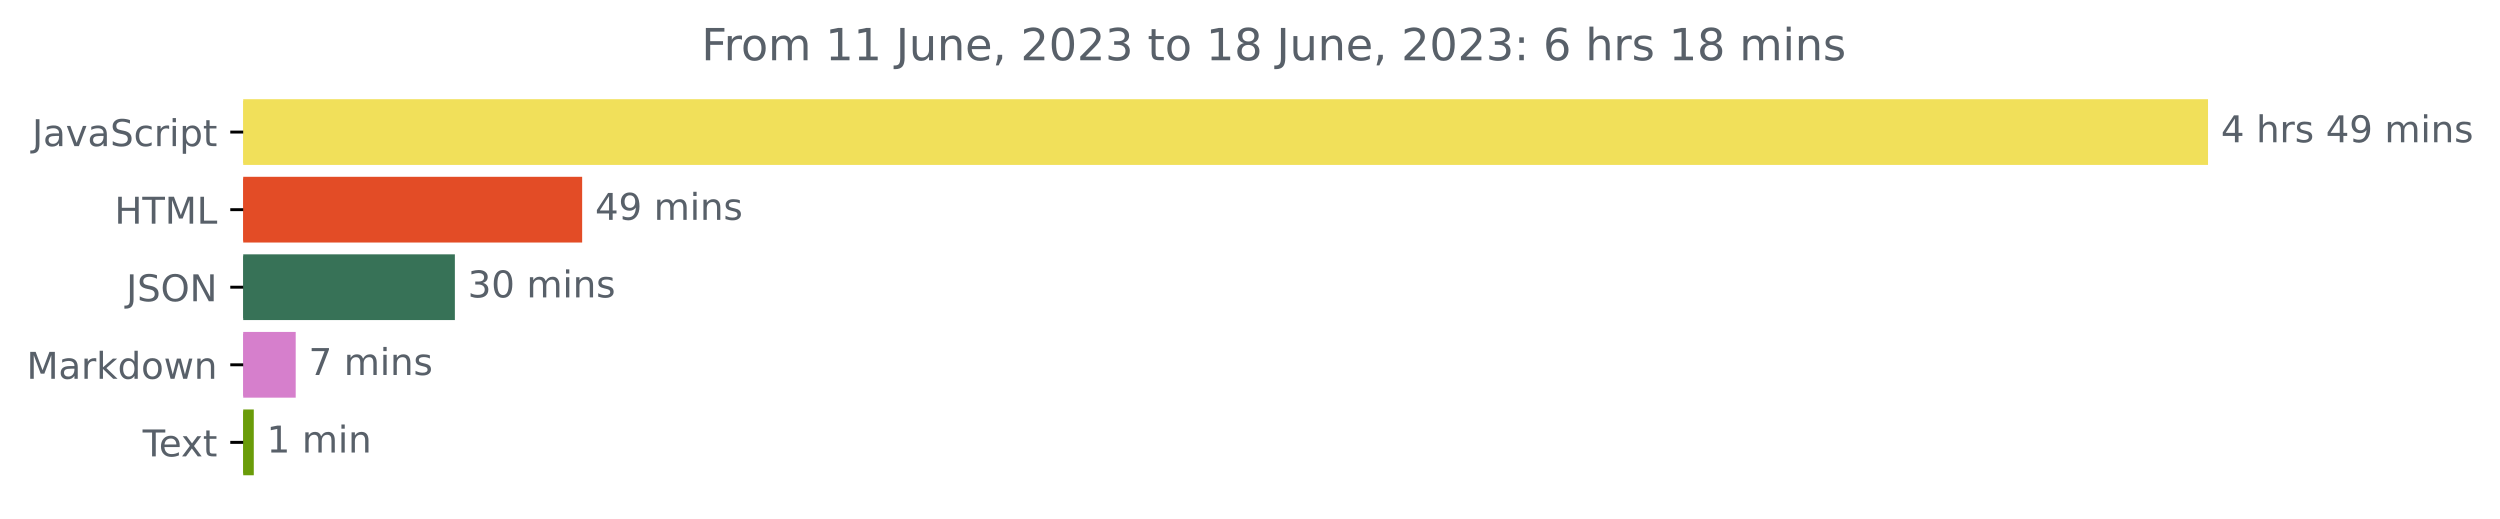
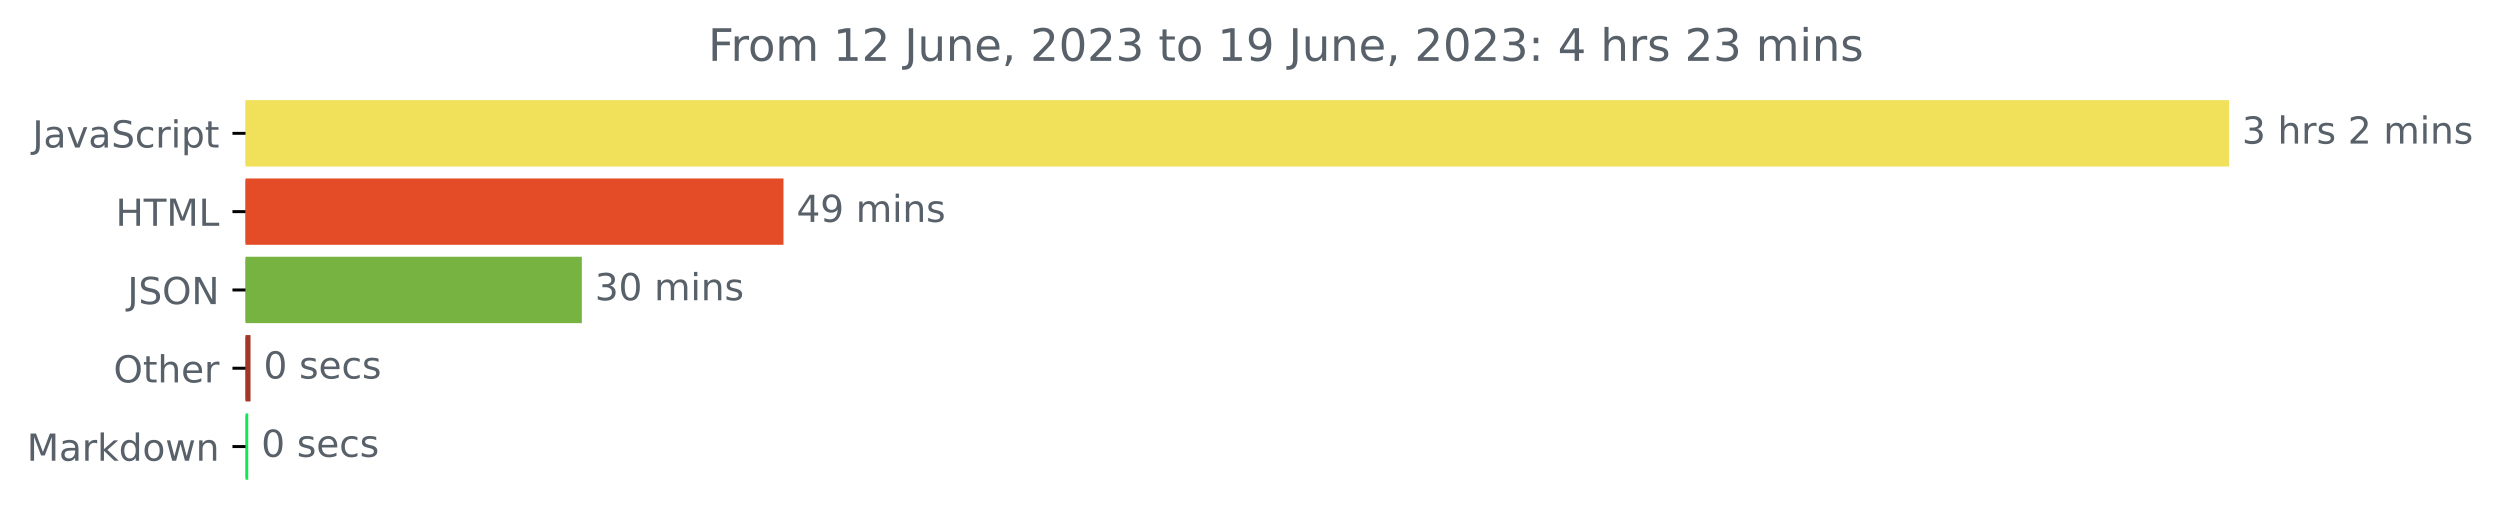
- <svg xmlns="http://www.w3.org/2000/svg" xmlns:xlink="http://www.w3.org/1999/xlink" width="676.815pt" height="140.398pt" viewBox="0 0 676.815 140.398" version="1.1">
+ <svg xmlns="http://www.w3.org/2000/svg" xmlns:xlink="http://www.w3.org/1999/xlink" width="670.452pt" height="140.398pt" viewBox="0 0 670.452 140.398" version="1.1">
  <defs>
    <style type="text/css">*{stroke-linejoin: round; stroke-linecap: butt}</style>
  </defs>
  <g id="figure_1">
    <g id="patch_1">
-       <path d="M 0 140.398  L 676.815 140.398  L 676.815 0  L 0 0  L 0 140.398  z " style="fill: none" />
+       <path d="M 0 140.398  L 670.452 140.398  L 670.452 0  L 0 0  L 0 140.398  z " style="fill: none" />
    </g>
    <g id="axes_1">
      <g id="patch_2">
-         <path d="M 65.841 27.358  L 597.269 27.358  L 597.269 44.158  L 65.841 44.158  z " clip-path="url(#p5218179771)" style="fill: #f1e05a; stroke: #f1e05a; stroke-linejoin: miter" />
+         <path d="M 65.841 27.358  L 597.269 27.358  L 597.269 44.158  L 65.841 44.158  z " clip-path="url(#pab92b98eac)" style="fill: #f1e05a; stroke: #f1e05a; stroke-linejoin: miter" />
      </g>
      <g id="patch_3">
-         <path d="M 65.841 48.358  L 157.104 48.358  L 157.104 65.158  L 65.841 65.158  z " clip-path="url(#p5218179771)" style="fill: #e34c26; stroke: #e34c26; stroke-linejoin: miter" />
+         <path d="M 65.841 48.358  L 209.613 48.358  L 209.613 65.158  L 65.841 65.158  z " clip-path="url(#pab92b98eac)" style="fill: #e34c26; stroke: #e34c26; stroke-linejoin: miter" />
      </g>
      <g id="patch_4">
-         <path d="M 65.841 69.358  L 122.645 69.358  L 122.645 86.158  L 65.841 86.158  z " clip-path="url(#p5218179771)" style="fill: #377257; stroke: #377257; stroke-linejoin: miter" />
+         <path d="M 65.841 69.358  L 155.535 69.358  L 155.535 86.158  L 65.841 86.158  z " clip-path="url(#pab92b98eac)" style="fill: #77b341; stroke: #77b341; stroke-linejoin: miter" />
      </g>
      <g id="patch_5">
-         <path d="M 65.841 90.358  L 79.554 90.358  L 79.554 107.158  L 65.841 107.158  z " clip-path="url(#p5218179771)" style="fill: #d67fcc; stroke: #d67fcc; stroke-linejoin: miter" />
+         <path d="M 65.841 90.358  L 66.683 90.358  L 66.683 107.158  L 65.841 107.158  z " clip-path="url(#pab92b98eac)" style="fill: #a53526; stroke: #a53526; stroke-linejoin: miter" />
      </g>
      <g id="patch_6">
-         <path d="M 65.841 111.358  L 68.207 111.358  L 68.207 128.158  L 65.841 128.158  z " clip-path="url(#p5218179771)" style="fill: #6a9c09; stroke: #6a9c09; stroke-linejoin: miter" />
+         <path d="M 65.841 111.358  L 66.07 111.358  L 66.07 128.158  L 65.841 128.158  z " clip-path="url(#pab92b98eac)" style="fill: #0dea53; stroke: #0dea53; stroke-linejoin: miter" />
      </g>
      <g id="matplotlib.axis_1" />
      <g id="matplotlib.axis_2">
        <g id="ytick_1">
          <g id="line2d_1">
            <defs>
-               <path id="m287fc26fe8" d="M 0 0  L -3.5 0  " style="stroke: #000000; stroke-width: 0.8" />
+               <path id="m0428c35448" d="M 0 0  L -3.5 0  " style="stroke: #000000; stroke-width: 0.8" />
            </defs>
            <g>
-               <use xlink:href="#m287fc26fe8" x="65.841" y="35.758" style="stroke: #000000; stroke-width: 0.8" />
+               <use xlink:href="#m0428c35448" x="65.841" y="35.758" style="stroke: #000000; stroke-width: 0.8" />
            </g>
          </g>
          <g id="text_1">
            <g style="fill: #586069" transform="translate(8.710938 39.55734)scale(0.1 -0.1)">
              <defs>
                <path id="DejaVuSans-4a" d="M 628 4666  L 1259 4666  L 1259 325  Q 1259 -519 939 -900  Q 619 -1281 -91 -1281  L -331 -1281  L -331 -750  L -134 -750  Q 284 -750 456 -515  Q 628 -281 628 325  L 628 4666  z " transform="scale(0.015625)" />
                <path id="DejaVuSans-61" d="M 2194 1759  Q 1497 1759 1228 1600  Q 959 1441 959 1056  Q 959 750 1161 570  Q 1363 391 1709 391  Q 2188 391 2477 730  Q 2766 1069 2766 1631  L 2766 1759  L 2194 1759  z M 3341 1997  L 3341 0  L 2766 0  L 2766 531  Q 2569 213 2275 61  Q 1981 -91 1556 -91  Q 1019 -91 701 211  Q 384 513 384 1019  Q 384 1609 779 1909  Q 1175 2209 1959 2209  L 2766 2209  L 2766 2266  Q 2766 2663 2505 2880  Q 2244 3097 1772 3097  Q 1472 3097 1187 3025  Q 903 2953 641 2809  L 641 3341  Q 956 3463 1253 3523  Q 1550 3584 1831 3584  Q 2591 3584 2966 3190  Q 3341 2797 3341 1997  z " transform="scale(0.015625)" />
                <path id="DejaVuSans-76" d="M 191 3500  L 800 3500  L 1894 563  L 2988 3500  L 3597 3500  L 2284 0  L 1503 0  L 191 3500  z " transform="scale(0.015625)" />
                <path id="DejaVuSans-53" d="M 3425 4513  L 3425 3897  Q 3066 4069 2747 4153  Q 2428 4238 2131 4238  Q 1616 4238 1336 4038  Q 1056 3838 1056 3469  Q 1056 3159 1242 3001  Q 1428 2844 1947 2747  L 2328 2669  Q 3034 2534 3370 2195  Q 3706 1856 3706 1288  Q 3706 609 3251 259  Q 2797 -91 1919 -91  Q 1588 -91 1214 -16  Q 841 59 441 206  L 441 856  Q 825 641 1194 531  Q 1563 422 1919 422  Q 2459 422 2753 634  Q 3047 847 3047 1241  Q 3047 1584 2836 1778  Q 2625 1972 2144 2069  L 1759 2144  Q 1053 2284 737 2584  Q 422 2884 422 3419  Q 422 4038 858 4394  Q 1294 4750 2059 4750  Q 2388 4750 2728 4690  Q 3069 4631 3425 4513  z " transform="scale(0.015625)" />
                <path id="DejaVuSans-63" d="M 3122 3366  L 3122 2828  Q 2878 2963 2633 3030  Q 2388 3097 2138 3097  Q 1578 3097 1268 2742  Q 959 2388 959 1747  Q 959 1106 1268 751  Q 1578 397 2138 397  Q 2388 397 2633 464  Q 2878 531 3122 666  L 3122 134  Q 2881 22 2623 -34  Q 2366 -91 2075 -91  Q 1284 -91 818 406  Q 353 903 353 1747  Q 353 2603 823 3093  Q 1294 3584 2113 3584  Q 2378 3584 2631 3529  Q 2884 3475 3122 3366  z " transform="scale(0.015625)" />
                <path id="DejaVuSans-72" d="M 2631 2963  Q 2534 3019 2420 3045  Q 2306 3072 2169 3072  Q 1681 3072 1420 2755  Q 1159 2438 1159 1844  L 1159 0  L 581 0  L 581 3500  L 1159 3500  L 1159 2956  Q 1341 3275 1631 3429  Q 1922 3584 2338 3584  Q 2397 3584 2469 3576  Q 2541 3569 2628 3553  L 2631 2963  z " transform="scale(0.015625)" />
                <path id="DejaVuSans-69" d="M 603 3500  L 1178 3500  L 1178 0  L 603 0  L 603 3500  z M 603 4863  L 1178 4863  L 1178 4134  L 603 4134  L 603 4863  z " transform="scale(0.015625)" />
                <path id="DejaVuSans-70" d="M 1159 525  L 1159 -1331  L 581 -1331  L 581 3500  L 1159 3500  L 1159 2969  Q 1341 3281 1617 3432  Q 1894 3584 2278 3584  Q 2916 3584 3314 3078  Q 3713 2572 3713 1747  Q 3713 922 3314 415  Q 2916 -91 2278 -91  Q 1894 -91 1617 61  Q 1341 213 1159 525  z M 3116 1747  Q 3116 2381 2855 2742  Q 2594 3103 2138 3103  Q 1681 3103 1420 2742  Q 1159 2381 1159 1747  Q 1159 1113 1420 752  Q 1681 391 2138 391  Q 2594 391 2855 752  Q 3116 1113 3116 1747  z " transform="scale(0.015625)" />
                <path id="DejaVuSans-74" d="M 1172 4494  L 1172 3500  L 2356 3500  L 2356 3053  L 1172 3053  L 1172 1153  Q 1172 725 1289 603  Q 1406 481 1766 481  L 2356 481  L 2356 0  L 1766 0  Q 1100 0 847 248  Q 594 497 594 1153  L 594 3053  L 172 3053  L 172 3500  L 594 3500  L 594 4494  L 1172 4494  z " transform="scale(0.015625)" />
              </defs>
              <use xlink:href="#DejaVuSans-4a" />
              <use xlink:href="#DejaVuSans-61" x="29.492" />
              <use xlink:href="#DejaVuSans-76" x="90.771" />
              <use xlink:href="#DejaVuSans-61" x="149.951" />
              <use xlink:href="#DejaVuSans-53" x="211.23" />
              <use xlink:href="#DejaVuSans-63" x="274.707" />
              <use xlink:href="#DejaVuSans-72" x="329.688" />
              <use xlink:href="#DejaVuSans-69" x="370.801" />
              <use xlink:href="#DejaVuSans-70" x="398.584" />
              <use xlink:href="#DejaVuSans-74" x="462.061" />
            </g>
          </g>
        </g>
        <g id="ytick_2">
          <g id="line2d_2">
            <g>
-               <use xlink:href="#m287fc26fe8" x="65.841" y="56.758" style="stroke: #000000; stroke-width: 0.8" />
+               <use xlink:href="#m0428c35448" x="65.841" y="56.758" style="stroke: #000000; stroke-width: 0.8" />
            </g>
          </g>
          <g id="text_2">
            <g style="fill: #586069" transform="translate(31.0125 60.55734)scale(0.1 -0.1)">
              <defs>
                <path id="DejaVuSans-48" d="M 628 4666  L 1259 4666  L 1259 2753  L 3553 2753  L 3553 4666  L 4184 4666  L 4184 0  L 3553 0  L 3553 2222  L 1259 2222  L 1259 0  L 628 0  L 628 4666  z " transform="scale(0.015625)" />
                <path id="DejaVuSans-54" d="M -19 4666  L 3928 4666  L 3928 4134  L 2272 4134  L 2272 0  L 1638 0  L 1638 4134  L -19 4134  L -19 4666  z " transform="scale(0.015625)" />
                <path id="DejaVuSans-4d" d="M 628 4666  L 1569 4666  L 2759 1491  L 3956 4666  L 4897 4666  L 4897 0  L 4281 0  L 4281 4097  L 3078 897  L 2444 897  L 1241 4097  L 1241 0  L 628 0  L 628 4666  z " transform="scale(0.015625)" />
                <path id="DejaVuSans-4c" d="M 628 4666  L 1259 4666  L 1259 531  L 3531 531  L 3531 0  L 628 0  L 628 4666  z " transform="scale(0.015625)" />
              </defs>
              <use xlink:href="#DejaVuSans-48" />
              <use xlink:href="#DejaVuSans-54" x="75.195" />
              <use xlink:href="#DejaVuSans-4d" x="136.279" />
              <use xlink:href="#DejaVuSans-4c" x="222.559" />
            </g>
          </g>
        </g>
        <g id="ytick_3">
          <g id="line2d_3">
            <g>
-               <use xlink:href="#m287fc26fe8" x="65.841" y="77.758" style="stroke: #000000; stroke-width: 0.8" />
+               <use xlink:href="#m0428c35448" x="65.841" y="77.758" style="stroke: #000000; stroke-width: 0.8" />
            </g>
          </g>
          <g id="text_3">
            <g style="fill: #586069" transform="translate(34.18906 81.55734)scale(0.1 -0.1)">
              <defs>
                <path id="DejaVuSans-4f" d="M 2522 4238  Q 1834 4238 1429 3725  Q 1025 3213 1025 2328  Q 1025 1447 1429 934  Q 1834 422 2522 422  Q 3209 422 3611 934  Q 4013 1447 4013 2328  Q 4013 3213 3611 3725  Q 3209 4238 2522 4238  z M 2522 4750  Q 3503 4750 4090 4092  Q 4678 3434 4678 2328  Q 4678 1225 4090 567  Q 3503 -91 2522 -91  Q 1538 -91 948 565  Q 359 1222 359 2328  Q 359 3434 948 4092  Q 1538 4750 2522 4750  z " transform="scale(0.015625)" />
                <path id="DejaVuSans-4e" d="M 628 4666  L 1478 4666  L 3547 763  L 3547 4666  L 4159 4666  L 4159 0  L 3309 0  L 1241 3903  L 1241 0  L 628 0  L 628 4666  z " transform="scale(0.015625)" />
              </defs>
              <use xlink:href="#DejaVuSans-4a" />
              <use xlink:href="#DejaVuSans-53" x="29.492" />
              <use xlink:href="#DejaVuSans-4f" x="92.969" />
              <use xlink:href="#DejaVuSans-4e" x="171.68" />
            </g>
          </g>
        </g>
        <g id="ytick_4">
          <g id="line2d_4">
            <g>
-               <use xlink:href="#m287fc26fe8" x="65.841" y="98.758" style="stroke: #000000; stroke-width: 0.8" />
+               <use xlink:href="#m0428c35448" x="65.841" y="98.758" style="stroke: #000000; stroke-width: 0.8" />
            </g>
          </g>
          <g id="text_4">
-             <g style="fill: #586069" transform="translate(7.2 102.5573)scale(0.1 -0.1)">
+             <g style="fill: #586069" transform="translate(30.44687 102.5573)scale(0.1 -0.1)">
+               <defs>
+                 <path id="DejaVuSans-68" d="M 3513 2113  L 3513 0  L 2938 0  L 2938 2094  Q 2938 2591 2744 2837  Q 2550 3084 2163 3084  Q 1697 3084 1428 2787  Q 1159 2491 1159 1978  L 1159 0  L 581 0  L 581 4863  L 1159 4863  L 1159 2956  Q 1366 3272 1645 3428  Q 1925 3584 2291 3584  Q 2894 3584 3203 3211  Q 3513 2838 3513 2113  z " transform="scale(0.015625)" />
+                 <path id="DejaVuSans-65" d="M 3597 1894  L 3597 1613  L 953 1613  Q 991 1019 1311 708  Q 1631 397 2203 397  Q 2534 397 2845 478  Q 3156 559 3463 722  L 3463 178  Q 3153 47 2828 -22  Q 2503 -91 2169 -91  Q 1331 -91 842 396  Q 353 884 353 1716  Q 353 2575 817 3079  Q 1281 3584 2069 3584  Q 2775 3584 3186 3129  Q 3597 2675 3597 1894  z M 3022 2063  Q 3016 2534 2758 2815  Q 2500 3097 2075 3097  Q 1594 3097 1305 2825  Q 1016 2553 972 2059  L 3022 2063  z " transform="scale(0.015625)" />
+               </defs>
+               <use xlink:href="#DejaVuSans-4f" />
+               <use xlink:href="#DejaVuSans-74" x="78.711" />
+               <use xlink:href="#DejaVuSans-68" x="117.92" />
+               <use xlink:href="#DejaVuSans-65" x="181.299" />
+               <use xlink:href="#DejaVuSans-72" x="242.822" />
+             </g>
+           </g>
+         </g>
+         <g id="ytick_5">
+           <g id="line2d_5">
+             <g>
+               <use xlink:href="#m0428c35448" x="65.841" y="119.758" style="stroke: #000000; stroke-width: 0.8" />
+             </g>
+           </g>
+           <g id="text_5">
+             <g style="fill: #586069" transform="translate(7.2 123.5573)scale(0.1 -0.1)">
              <defs>
                <path id="DejaVuSans-6b" d="M 581 4863  L 1159 4863  L 1159 1991  L 2875 3500  L 3609 3500  L 1753 1863  L 3688 0  L 2938 0  L 1159 1709  L 1159 0  L 581 0  L 581 4863  z " transform="scale(0.015625)" />
                <path id="DejaVuSans-64" d="M 2906 2969  L 2906 4863  L 3481 4863  L 3481 0  L 2906 0  L 2906 525  Q 2725 213 2448 61  Q 2172 -91 1784 -91  Q 1150 -91 751 415  Q 353 922 353 1747  Q 353 2572 751 3078  Q 1150 3584 1784 3584  Q 2172 3584 2448 3432  Q 2725 3281 2906 2969  z M 947 1747  Q 947 1113 1208 752  Q 1469 391 1925 391  Q 2381 391 2643 752  Q 2906 1113 2906 1747  Q 2906 2381 2643 2742  Q 2381 3103 1925 3103  Q 1469 3103 1208 2742  Q 947 2381 947 1747  z " transform="scale(0.015625)" />
                <path id="DejaVuSans-6f" d="M 1959 3097  Q 1497 3097 1228 2736  Q 959 2375 959 1747  Q 959 1119 1226 758  Q 1494 397 1959 397  Q 2419 397 2687 759  Q 2956 1122 2956 1747  Q 2956 2369 2687 2733  Q 2419 3097 1959 3097  z M 1959 3584  Q 2709 3584 3137 3096  Q 3566 2609 3566 1747  Q 3566 888 3137 398  Q 2709 -91 1959 -91  Q 1206 -91 779 398  Q 353 888 353 1747  Q 353 2609 779 3096  Q 1206 3584 1959 3584  z " transform="scale(0.015625)" />
                <path id="DejaVuSans-77" d="M 269 3500  L 844 3500  L 1563 769  L 2278 3500  L 2956 3500  L 3675 769  L 4391 3500  L 4966 3500  L 4050 0  L 3372 0  L 2619 2869  L 1863 0  L 1184 0  L 269 3500  z " transform="scale(0.015625)" />
                <path id="DejaVuSans-6e" d="M 3513 2113  L 3513 0  L 2938 0  L 2938 2094  Q 2938 2591 2744 2837  Q 2550 3084 2163 3084  Q 1697 3084 1428 2787  Q 1159 2491 1159 1978  L 1159 0  L 581 0  L 581 3500  L 1159 3500  L 1159 2956  Q 1366 3272 1645 3428  Q 1925 3584 2291 3584  Q 2894 3584 3203 3211  Q 3513 2838 3513 2113  z " transform="scale(0.015625)" />
              </defs>
              <use xlink:href="#DejaVuSans-4d" />
              <use xlink:href="#DejaVuSans-61" x="86.279" />
              <use xlink:href="#DejaVuSans-72" x="147.559" />
              <use xlink:href="#DejaVuSans-6b" x="188.672" />
              <use xlink:href="#DejaVuSans-64" x="246.582" />
              <use xlink:href="#DejaVuSans-6f" x="310.059" />
              <use xlink:href="#DejaVuSans-77" x="371.24" />
              <use xlink:href="#DejaVuSans-6e" x="453.027" />
            </g>
          </g>
        </g>
-         <g id="ytick_5">
-           <g id="line2d_5">
-             <g>
-               <use xlink:href="#m287fc26fe8" x="65.841" y="119.758" style="stroke: #000000; stroke-width: 0.8" />
-             </g>
-           </g>
-           <g id="text_5">
-             <g style="fill: #586069" transform="translate(38.61563 123.5573)scale(0.1 -0.1)">
-               <defs>
-                 <path id="DejaVuSans-65" d="M 3597 1894  L 3597 1613  L 953 1613  Q 991 1019 1311 708  Q 1631 397 2203 397  Q 2534 397 2845 478  Q 3156 559 3463 722  L 3463 178  Q 3153 47 2828 -22  Q 2503 -91 2169 -91  Q 1331 -91 842 396  Q 353 884 353 1716  Q 353 2575 817 3079  Q 1281 3584 2069 3584  Q 2775 3584 3186 3129  Q 3597 2675 3597 1894  z M 3022 2063  Q 3016 2534 2758 2815  Q 2500 3097 2075 3097  Q 1594 3097 1305 2825  Q 1016 2553 972 2059  L 3022 2063  z " transform="scale(0.015625)" />
-                 <path id="DejaVuSans-78" d="M 3513 3500  L 2247 1797  L 3578 0  L 2900 0  L 1881 1375  L 863 0  L 184 0  L 1544 1831  L 300 3500  L 978 3500  L 1906 2253  L 2834 3500  L 3513 3500  z " transform="scale(0.015625)" />
-               </defs>
-               <use xlink:href="#DejaVuSans-54" />
-               <use xlink:href="#DejaVuSans-65" x="44.084" />
-               <use xlink:href="#DejaVuSans-78" x="103.857" />
-               <use xlink:href="#DejaVuSans-74" x="163.037" />
-             </g>
-           </g>
-         </g>
      </g>
      <g id="text_6">
        <g style="fill: #586069" transform="translate(601.2692 38.5175)scale(0.1 -0.1)">
          <defs>
-             <path id="DejaVuSans-34" d="M 2419 4116  L 825 1625  L 2419 1625  L 2419 4116  z M 2253 4666  L 3047 4666  L 3047 1625  L 3713 1625  L 3713 1100  L 3047 1100  L 3047 0  L 2419 0  L 2419 1100  L 313 1100  L 313 1709  L 2253 4666  z " transform="scale(0.015625)" />
+             <path id="DejaVuSans-33" d="M 2597 2516  Q 3050 2419 3304 2112  Q 3559 1806 3559 1356  Q 3559 666 3084 287  Q 2609 -91 1734 -91  Q 1441 -91 1130 -33  Q 819 25 488 141  L 488 750  Q 750 597 1062 519  Q 1375 441 1716 441  Q 2309 441 2620 675  Q 2931 909 2931 1356  Q 2931 1769 2642 2001  Q 2353 2234 1838 2234  L 1294 2234  L 1294 2753  L 1863 2753  Q 2328 2753 2575 2939  Q 2822 3125 2822 3475  Q 2822 3834 2567 4026  Q 2313 4219 1838 4219  Q 1578 4219 1281 4162  Q 984 4106 628 3988  L 628 4550  Q 988 4650 1302 4700  Q 1616 4750 1894 4750  Q 2613 4750 3031 4423  Q 3450 4097 3450 3541  Q 3450 3153 3228 2886  Q 3006 2619 2597 2516  z " transform="scale(0.015625)" />
            <path id="DejaVuSans-20" transform="scale(0.015625)" />
-             <path id="DejaVuSans-68" d="M 3513 2113  L 3513 0  L 2938 0  L 2938 2094  Q 2938 2591 2744 2837  Q 2550 3084 2163 3084  Q 1697 3084 1428 2787  Q 1159 2491 1159 1978  L 1159 0  L 581 0  L 581 4863  L 1159 4863  L 1159 2956  Q 1366 3272 1645 3428  Q 1925 3584 2291 3584  Q 2894 3584 3203 3211  Q 3513 2838 3513 2113  z " transform="scale(0.015625)" />
            <path id="DejaVuSans-73" d="M 2834 3397  L 2834 2853  Q 2591 2978 2328 3040  Q 2066 3103 1784 3103  Q 1356 3103 1142 2972  Q 928 2841 928 2578  Q 928 2378 1081 2264  Q 1234 2150 1697 2047  L 1894 2003  Q 2506 1872 2764 1633  Q 3022 1394 3022 966  Q 3022 478 2636 193  Q 2250 -91 1575 -91  Q 1294 -91 989 -36  Q 684 19 347 128  L 347 722  Q 666 556 975 473  Q 1284 391 1588 391  Q 1994 391 2212 530  Q 2431 669 2431 922  Q 2431 1156 2273 1281  Q 2116 1406 1581 1522  L 1381 1569  Q 847 1681 609 1914  Q 372 2147 372 2553  Q 372 3047 722 3315  Q 1072 3584 1716 3584  Q 2034 3584 2315 3537  Q 2597 3491 2834 3397  z " transform="scale(0.015625)" />
-             <path id="DejaVuSans-39" d="M 703 97  L 703 672  Q 941 559 1184 500  Q 1428 441 1663 441  Q 2288 441 2617 861  Q 2947 1281 2994 2138  Q 2813 1869 2534 1725  Q 2256 1581 1919 1581  Q 1219 1581 811 2004  Q 403 2428 403 3163  Q 403 3881 828 4315  Q 1253 4750 1959 4750  Q 2769 4750 3195 4129  Q 3622 3509 3622 2328  Q 3622 1225 3098 567  Q 2575 -91 1691 -91  Q 1453 -91 1209 -44  Q 966 3 703 97  z M 1959 2075  Q 2384 2075 2632 2365  Q 2881 2656 2881 3163  Q 2881 3666 2632 3958  Q 2384 4250 1959 4250  Q 1534 4250 1286 3958  Q 1038 3666 1038 3163  Q 1038 2656 1286 2365  Q 1534 2075 1959 2075  z " transform="scale(0.015625)" />
+             <path id="DejaVuSans-32" d="M 1228 531  L 3431 531  L 3431 0  L 469 0  L 469 531  Q 828 903 1448 1529  Q 2069 2156 2228 2338  Q 2531 2678 2651 2914  Q 2772 3150 2772 3378  Q 2772 3750 2511 3984  Q 2250 4219 1831 4219  Q 1534 4219 1204 4116  Q 875 4013 500 3803  L 500 4441  Q 881 4594 1212 4672  Q 1544 4750 1819 4750  Q 2544 4750 2975 4387  Q 3406 4025 3406 3419  Q 3406 3131 3298 2873  Q 3191 2616 2906 2266  Q 2828 2175 2409 1742  Q 1991 1309 1228 531  z " transform="scale(0.015625)" />
            <path id="DejaVuSans-6d" d="M 3328 2828  Q 3544 3216 3844 3400  Q 4144 3584 4550 3584  Q 5097 3584 5394 3201  Q 5691 2819 5691 2113  L 5691 0  L 5113 0  L 5113 2094  Q 5113 2597 4934 2840  Q 4756 3084 4391 3084  Q 3944 3084 3684 2787  Q 3425 2491 3425 1978  L 3425 0  L 2847 0  L 2847 2094  Q 2847 2600 2669 2842  Q 2491 3084 2119 3084  Q 1678 3084 1418 2786  Q 1159 2488 1159 1978  L 1159 0  L 581 0  L 581 3500  L 1159 3500  L 1159 2956  Q 1356 3278 1631 3431  Q 1906 3584 2284 3584  Q 2666 3584 2933 3390  Q 3200 3197 3328 2828  z " transform="scale(0.015625)" />
          </defs>
-           <use xlink:href="#DejaVuSans-34" />
+           <use xlink:href="#DejaVuSans-33" />
          <use xlink:href="#DejaVuSans-20" x="63.623" />
          <use xlink:href="#DejaVuSans-68" x="95.41" />
          <use xlink:href="#DejaVuSans-72" x="158.789" />
          <use xlink:href="#DejaVuSans-73" x="199.902" />
          <use xlink:href="#DejaVuSans-20" x="252.002" />
-           <use xlink:href="#DejaVuSans-34" x="283.789" />
-           <use xlink:href="#DejaVuSans-39" x="347.412" />
-           <use xlink:href="#DejaVuSans-20" x="411.035" />
-           <use xlink:href="#DejaVuSans-6d" x="442.822" />
-           <use xlink:href="#DejaVuSans-69" x="540.234" />
-           <use xlink:href="#DejaVuSans-6e" x="568.018" />
-           <use xlink:href="#DejaVuSans-73" x="631.396" />
+           <use xlink:href="#DejaVuSans-32" x="283.789" />
+           <use xlink:href="#DejaVuSans-20" x="347.412" />
+           <use xlink:href="#DejaVuSans-6d" x="379.199" />
+           <use xlink:href="#DejaVuSans-69" x="476.611" />
+           <use xlink:href="#DejaVuSans-6e" x="504.395" />
+           <use xlink:href="#DejaVuSans-73" x="567.773" />
        </g>
      </g>
      <g id="text_7">
-         <g style="fill: #586069" transform="translate(161.1038 59.5175)scale(0.1 -0.1)">
+         <g style="fill: #586069" transform="translate(213.6128 59.5175)scale(0.1 -0.1)">
+           <defs>
+             <path id="DejaVuSans-34" d="M 2419 4116  L 825 1625  L 2419 1625  L 2419 4116  z M 2253 4666  L 3047 4666  L 3047 1625  L 3713 1625  L 3713 1100  L 3047 1100  L 3047 0  L 2419 0  L 2419 1100  L 313 1100  L 313 1709  L 2253 4666  z " transform="scale(0.015625)" />
+             <path id="DejaVuSans-39" d="M 703 97  L 703 672  Q 941 559 1184 500  Q 1428 441 1663 441  Q 2288 441 2617 861  Q 2947 1281 2994 2138  Q 2813 1869 2534 1725  Q 2256 1581 1919 1581  Q 1219 1581 811 2004  Q 403 2428 403 3163  Q 403 3881 828 4315  Q 1253 4750 1959 4750  Q 2769 4750 3195 4129  Q 3622 3509 3622 2328  Q 3622 1225 3098 567  Q 2575 -91 1691 -91  Q 1453 -91 1209 -44  Q 966 3 703 97  z M 1959 2075  Q 2384 2075 2632 2365  Q 2881 2656 2881 3163  Q 2881 3666 2632 3958  Q 2384 4250 1959 4250  Q 1534 4250 1286 3958  Q 1038 3666 1038 3163  Q 1038 2656 1286 2365  Q 1534 2075 1959 2075  z " transform="scale(0.015625)" />
+           </defs>
          <use xlink:href="#DejaVuSans-34" />
          <use xlink:href="#DejaVuSans-39" x="63.623" />
          <use xlink:href="#DejaVuSans-20" x="127.246" />
          <use xlink:href="#DejaVuSans-6d" x="159.033" />
          <use xlink:href="#DejaVuSans-69" x="256.445" />
          <use xlink:href="#DejaVuSans-6e" x="284.229" />
          <use xlink:href="#DejaVuSans-73" x="347.607" />
        </g>
      </g>
      <g id="text_8">
-         <g style="fill: #586069" transform="translate(126.6451 80.5175)scale(0.1 -0.1)">
-           <defs>
-             <path id="DejaVuSans-33" d="M 2597 2516  Q 3050 2419 3304 2112  Q 3559 1806 3559 1356  Q 3559 666 3084 287  Q 2609 -91 1734 -91  Q 1441 -91 1130 -33  Q 819 25 488 141  L 488 750  Q 750 597 1062 519  Q 1375 441 1716 441  Q 2309 441 2620 675  Q 2931 909 2931 1356  Q 2931 1769 2642 2001  Q 2353 2234 1838 2234  L 1294 2234  L 1294 2753  L 1863 2753  Q 2328 2753 2575 2939  Q 2822 3125 2822 3475  Q 2822 3834 2567 4026  Q 2313 4219 1838 4219  Q 1578 4219 1281 4162  Q 984 4106 628 3988  L 628 4550  Q 988 4650 1302 4700  Q 1616 4750 1894 4750  Q 2613 4750 3031 4423  Q 3450 4097 3450 3541  Q 3450 3153 3228 2886  Q 3006 2619 2597 2516  z " transform="scale(0.015625)" />
+         <g style="fill: #586069" transform="translate(159.5355 80.5175)scale(0.1 -0.1)">
+           <defs>
            <path id="DejaVuSans-30" d="M 2034 4250  Q 1547 4250 1301 3770  Q 1056 3291 1056 2328  Q 1056 1369 1301 889  Q 1547 409 2034 409  Q 2525 409 2770 889  Q 3016 1369 3016 2328  Q 3016 3291 2770 3770  Q 2525 4250 2034 4250  z M 2034 4750  Q 2819 4750 3233 4129  Q 3647 3509 3647 2328  Q 3647 1150 3233 529  Q 2819 -91 2034 -91  Q 1250 -91 836 529  Q 422 1150 422 2328  Q 422 3509 836 4129  Q 1250 4750 2034 4750  z " transform="scale(0.015625)" />
          </defs>
          <use xlink:href="#DejaVuSans-33" />
          <use xlink:href="#DejaVuSans-30" x="63.623" />
          <use xlink:href="#DejaVuSans-20" x="127.246" />
          <use xlink:href="#DejaVuSans-6d" x="159.033" />
          <use xlink:href="#DejaVuSans-69" x="256.445" />
          <use xlink:href="#DejaVuSans-6e" x="284.229" />
          <use xlink:href="#DejaVuSans-73" x="347.607" />
        </g>
      </g>
      <g id="text_9">
-         <g style="fill: #586069" transform="translate(83.55446 101.5175)scale(0.1 -0.1)">
-           <defs>
-             <path id="DejaVuSans-37" d="M 525 4666  L 3525 4666  L 3525 4397  L 1831 0  L 1172 0  L 2766 4134  L 525 4134  L 525 4666  z " transform="scale(0.015625)" />
-           </defs>
-           <use xlink:href="#DejaVuSans-37" />
+         <g style="fill: #586069" transform="translate(70.68319 101.5175)scale(0.1 -0.1)">
+           <use xlink:href="#DejaVuSans-30" />
          <use xlink:href="#DejaVuSans-20" x="63.623" />
-           <use xlink:href="#DejaVuSans-6d" x="95.41" />
-           <use xlink:href="#DejaVuSans-69" x="192.822" />
-           <use xlink:href="#DejaVuSans-6e" x="220.605" />
-           <use xlink:href="#DejaVuSans-73" x="283.984" />
+           <use xlink:href="#DejaVuSans-73" x="95.41" />
+           <use xlink:href="#DejaVuSans-65" x="147.51" />
+           <use xlink:href="#DejaVuSans-63" x="209.033" />
+           <use xlink:href="#DejaVuSans-73" x="264.014" />
        </g>
      </g>
      <g id="text_10">
-         <g style="fill: #586069" transform="translate(72.20748 122.5175)scale(0.1 -0.1)">
-           <defs>
-             <path id="DejaVuSans-31" d="M 794 531  L 1825 531  L 1825 4091  L 703 3866  L 703 4441  L 1819 4666  L 2450 4666  L 2450 531  L 3481 531  L 3481 0  L 794 0  L 794 531  z " transform="scale(0.015625)" />
-           </defs>
-           <use xlink:href="#DejaVuSans-31" />
+         <g style="fill: #586069" transform="translate(70.07041 122.5175)scale(0.1 -0.1)">
+           <use xlink:href="#DejaVuSans-30" />
          <use xlink:href="#DejaVuSans-20" x="63.623" />
-           <use xlink:href="#DejaVuSans-6d" x="95.41" />
-           <use xlink:href="#DejaVuSans-69" x="192.822" />
-           <use xlink:href="#DejaVuSans-6e" x="220.605" />
+           <use xlink:href="#DejaVuSans-73" x="95.41" />
+           <use xlink:href="#DejaVuSans-65" x="147.51" />
+           <use xlink:href="#DejaVuSans-63" x="209.033" />
+           <use xlink:href="#DejaVuSans-73" x="264.014" />
        </g>
      </g>
      <g id="text_11">
        <g style="fill: #586069" transform="translate(189.9131 16.31812)scale(0.12 -0.12)">
          <defs>
            <path id="DejaVuSans-46" d="M 628 4666  L 3309 4666  L 3309 4134  L 1259 4134  L 1259 2759  L 3109 2759  L 3109 2228  L 1259 2228  L 1259 0  L 628 0  L 628 4666  z " transform="scale(0.015625)" />
+             <path id="DejaVuSans-31" d="M 794 531  L 1825 531  L 1825 4091  L 703 3866  L 703 4441  L 1819 4666  L 2450 4666  L 2450 531  L 3481 531  L 3481 0  L 794 0  L 794 531  z " transform="scale(0.015625)" />
            <path id="DejaVuSans-75" d="M 544 1381  L 544 3500  L 1119 3500  L 1119 1403  Q 1119 906 1312 657  Q 1506 409 1894 409  Q 2359 409 2629 706  Q 2900 1003 2900 1516  L 2900 3500  L 3475 3500  L 3475 0  L 2900 0  L 2900 538  Q 2691 219 2414 64  Q 2138 -91 1772 -91  Q 1169 -91 856 284  Q 544 659 544 1381  z M 1991 3584  L 1991 3584  z " transform="scale(0.015625)" />
            <path id="DejaVuSans-2c" d="M 750 794  L 1409 794  L 1409 256  L 897 -744  L 494 -744  L 750 256  L 750 794  z " transform="scale(0.015625)" />
-             <path id="DejaVuSans-32" d="M 1228 531  L 3431 531  L 3431 0  L 469 0  L 469 531  Q 828 903 1448 1529  Q 2069 2156 2228 2338  Q 2531 2678 2651 2914  Q 2772 3150 2772 3378  Q 2772 3750 2511 3984  Q 2250 4219 1831 4219  Q 1534 4219 1204 4116  Q 875 4013 500 3803  L 500 4441  Q 881 4594 1212 4672  Q 1544 4750 1819 4750  Q 2544 4750 2975 4387  Q 3406 4025 3406 3419  Q 3406 3131 3298 2873  Q 3191 2616 2906 2266  Q 2828 2175 2409 1742  Q 1991 1309 1228 531  z " transform="scale(0.015625)" />
-             <path id="DejaVuSans-38" d="M 2034 2216  Q 1584 2216 1326 1975  Q 1069 1734 1069 1313  Q 1069 891 1326 650  Q 1584 409 2034 409  Q 2484 409 2743 651  Q 3003 894 3003 1313  Q 3003 1734 2745 1975  Q 2488 2216 2034 2216  z M 1403 2484  Q 997 2584 770 2862  Q 544 3141 544 3541  Q 544 4100 942 4425  Q 1341 4750 2034 4750  Q 2731 4750 3128 4425  Q 3525 4100 3525 3541  Q 3525 3141 3298 2862  Q 3072 2584 2669 2484  Q 3125 2378 3379 2068  Q 3634 1759 3634 1313  Q 3634 634 3220 271  Q 2806 -91 2034 -91  Q 1263 -91 848 271  Q 434 634 434 1313  Q 434 1759 690 2068  Q 947 2378 1403 2484  z M 1172 3481  Q 1172 3119 1398 2916  Q 1625 2713 2034 2713  Q 2441 2713 2670 2916  Q 2900 3119 2900 3481  Q 2900 3844 2670 4047  Q 2441 4250 2034 4250  Q 1625 4250 1398 4047  Q 1172 3844 1172 3481  z " transform="scale(0.015625)" />
            <path id="DejaVuSans-3a" d="M 750 794  L 1409 794  L 1409 0  L 750 0  L 750 794  z M 750 3309  L 1409 3309  L 1409 2516  L 750 2516  L 750 3309  z " transform="scale(0.015625)" />
-             <path id="DejaVuSans-36" d="M 2113 2584  Q 1688 2584 1439 2293  Q 1191 2003 1191 1497  Q 1191 994 1439 701  Q 1688 409 2113 409  Q 2538 409 2786 701  Q 3034 994 3034 1497  Q 3034 2003 2786 2293  Q 2538 2584 2113 2584  z M 3366 4563  L 3366 3988  Q 3128 4100 2886 4159  Q 2644 4219 2406 4219  Q 1781 4219 1451 3797  Q 1122 3375 1075 2522  Q 1259 2794 1537 2939  Q 1816 3084 2150 3084  Q 2853 3084 3261 2657  Q 3669 2231 3669 1497  Q 3669 778 3244 343  Q 2819 -91 2113 -91  Q 1303 -91 875 529  Q 447 1150 447 2328  Q 447 3434 972 4092  Q 1497 4750 2381 4750  Q 2619 4750 2861 4703  Q 3103 4656 3366 4563  z " transform="scale(0.015625)" />
          </defs>
          <use xlink:href="#DejaVuSans-46" />
          <use xlink:href="#DejaVuSans-72" x="50.27" />
          <use xlink:href="#DejaVuSans-6f" x="89.133" />
          <use xlink:href="#DejaVuSans-6d" x="150.314" />
          <use xlink:href="#DejaVuSans-20" x="247.727" />
          <use xlink:href="#DejaVuSans-31" x="279.514" />
-           <use xlink:href="#DejaVuSans-31" x="343.137" />
+           <use xlink:href="#DejaVuSans-32" x="343.137" />
          <use xlink:href="#DejaVuSans-20" x="406.76" />
          <use xlink:href="#DejaVuSans-4a" x="438.547" />
          <use xlink:href="#DejaVuSans-75" x="468.039" />
          <use xlink:href="#DejaVuSans-6e" x="531.418" />
          <use xlink:href="#DejaVuSans-65" x="594.797" />
          <use xlink:href="#DejaVuSans-2c" x="656.32" />
          <use xlink:href="#DejaVuSans-20" x="688.107" />
          <use xlink:href="#DejaVuSans-32" x="719.895" />
          <use xlink:href="#DejaVuSans-30" x="783.518" />
          <use xlink:href="#DejaVuSans-32" x="847.141" />
          <use xlink:href="#DejaVuSans-33" x="910.764" />
          <use xlink:href="#DejaVuSans-20" x="974.387" />
          <use xlink:href="#DejaVuSans-74" x="1006.174" />
          <use xlink:href="#DejaVuSans-6f" x="1045.383" />
          <use xlink:href="#DejaVuSans-20" x="1106.564" />
          <use xlink:href="#DejaVuSans-31" x="1138.352" />
-           <use xlink:href="#DejaVuSans-38" x="1201.975" />
+           <use xlink:href="#DejaVuSans-39" x="1201.975" />
          <use xlink:href="#DejaVuSans-20" x="1265.598" />
          <use xlink:href="#DejaVuSans-4a" x="1297.385" />
          <use xlink:href="#DejaVuSans-75" x="1326.877" />
          <use xlink:href="#DejaVuSans-6e" x="1390.256" />
          <use xlink:href="#DejaVuSans-65" x="1453.635" />
          <use xlink:href="#DejaVuSans-2c" x="1515.158" />
          <use xlink:href="#DejaVuSans-20" x="1546.945" />
          <use xlink:href="#DejaVuSans-32" x="1578.732" />
          <use xlink:href="#DejaVuSans-30" x="1642.355" />
          <use xlink:href="#DejaVuSans-32" x="1705.979" />
          <use xlink:href="#DejaVuSans-33" x="1769.602" />
          <use xlink:href="#DejaVuSans-3a" x="1833.225" />
          <use xlink:href="#DejaVuSans-20" x="1866.916" />
-           <use xlink:href="#DejaVuSans-36" x="1898.703" />
+           <use xlink:href="#DejaVuSans-34" x="1898.703" />
          <use xlink:href="#DejaVuSans-20" x="1962.326" />
          <use xlink:href="#DejaVuSans-68" x="1994.113" />
          <use xlink:href="#DejaVuSans-72" x="2057.492" />
          <use xlink:href="#DejaVuSans-73" x="2098.605" />
          <use xlink:href="#DejaVuSans-20" x="2150.705" />
-           <use xlink:href="#DejaVuSans-31" x="2182.492" />
-           <use xlink:href="#DejaVuSans-38" x="2246.115" />
+           <use xlink:href="#DejaVuSans-32" x="2182.492" />
+           <use xlink:href="#DejaVuSans-33" x="2246.115" />
          <use xlink:href="#DejaVuSans-20" x="2309.738" />
          <use xlink:href="#DejaVuSans-6d" x="2341.525" />
          <use xlink:href="#DejaVuSans-69" x="2438.938" />
          <use xlink:href="#DejaVuSans-6e" x="2466.721" />
          <use xlink:href="#DejaVuSans-73" x="2530.1" />
        </g>
      </g>
    </g>
  </g>
  <defs>
-     <clipPath id="p5218179771">
+     <clipPath id="pab92b98eac">
      <rect x="65.841" y="22.318" width="558" height="110.88" />
    </clipPath>
  </defs>
</svg>
